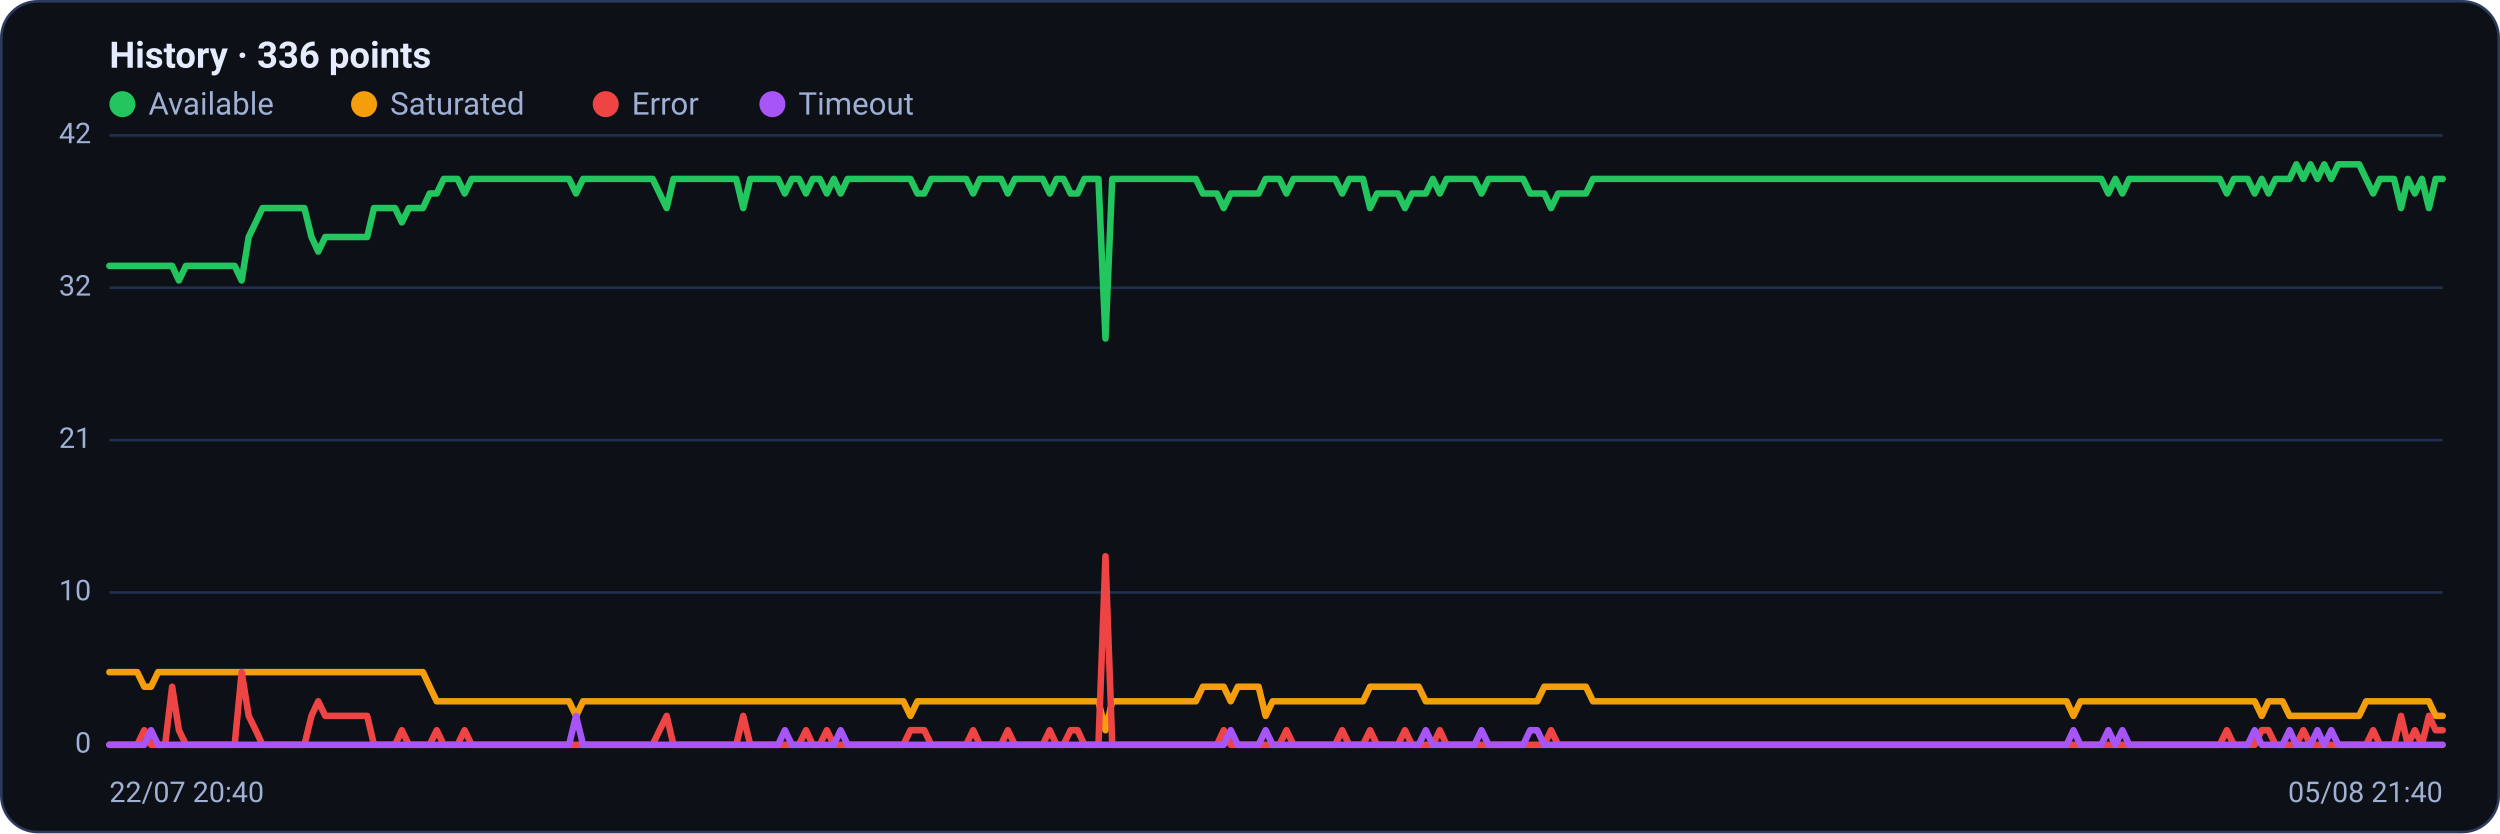
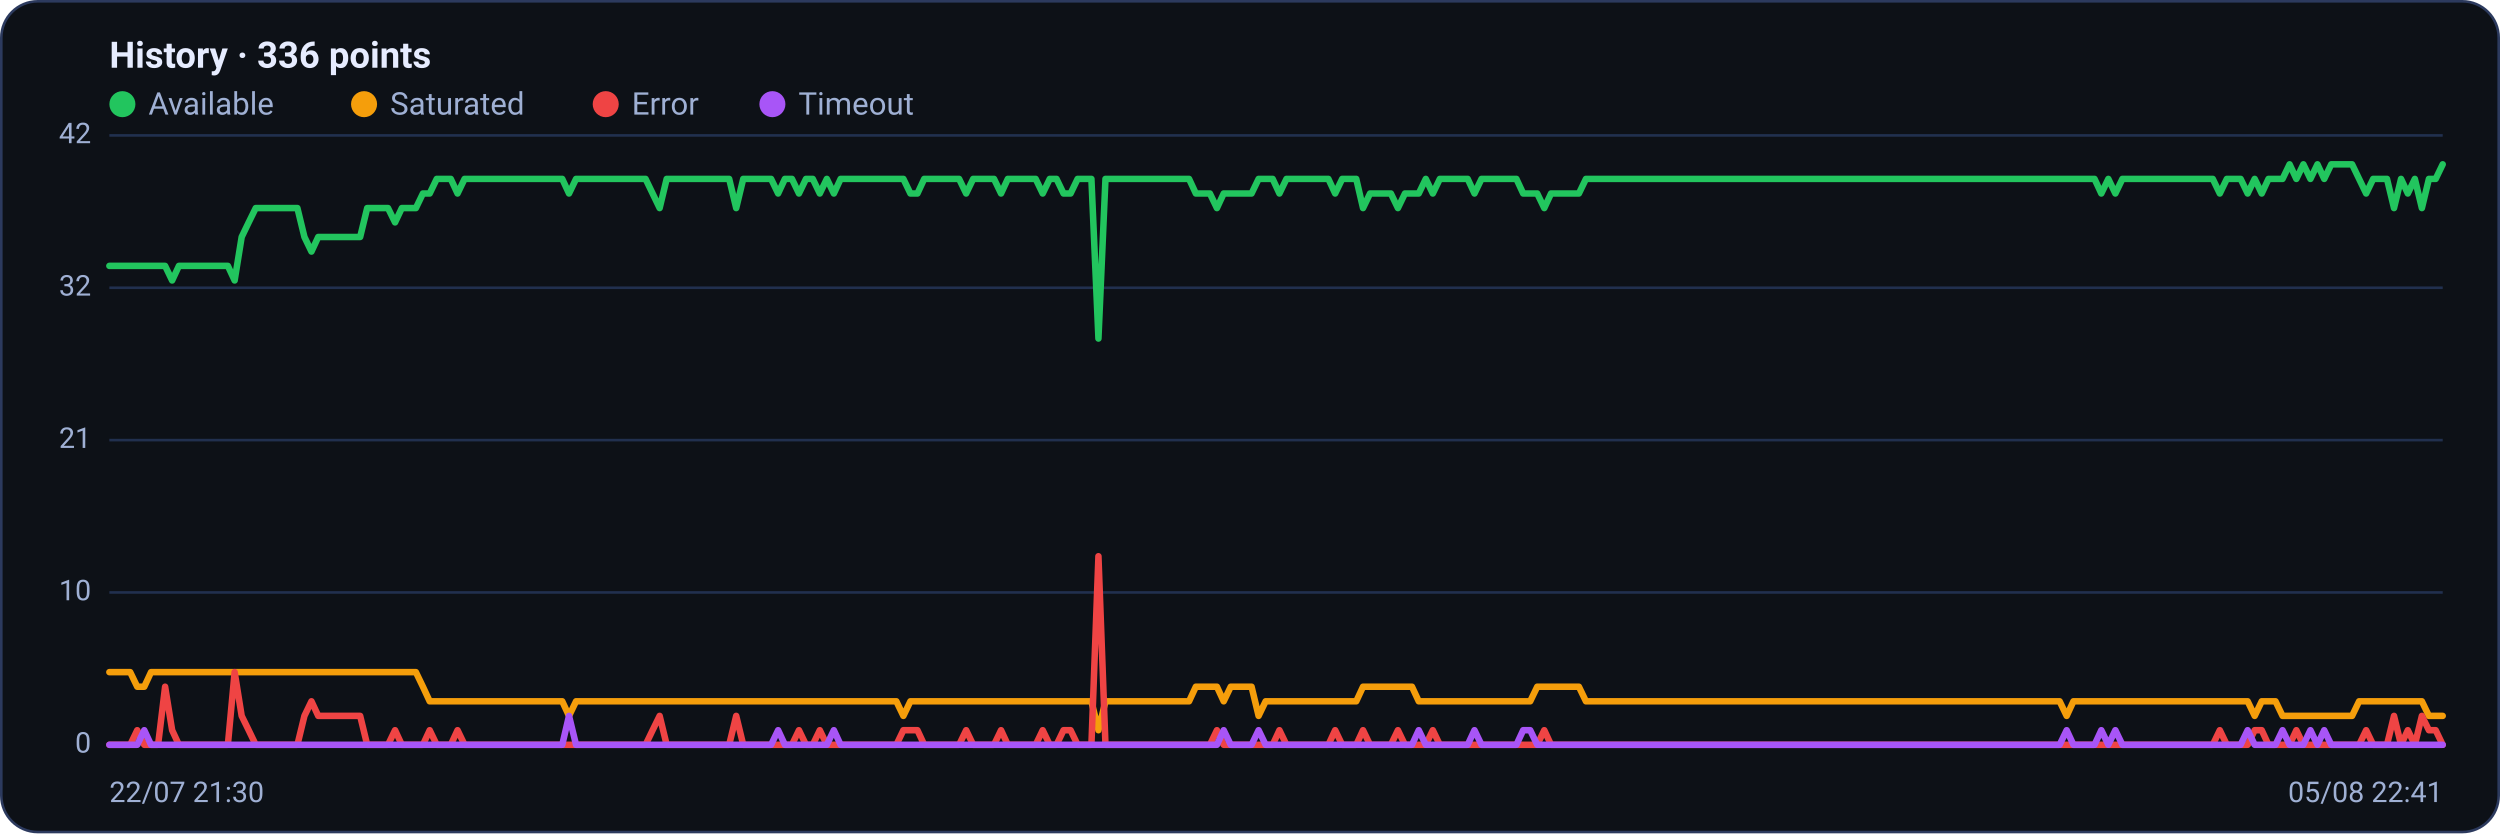
<svg xmlns="http://www.w3.org/2000/svg" viewBox="0 0 960 320" width="960" height="320" font-family="Segoe UI, system-ui, -apple-system, Roboto, Helvetica, Arial, sans-serif" role="img" aria-label="Availability history per region">
  <rect x="0.5" y="0.5" width="959" height="319" rx="14" fill="#0d1117" stroke="#2c3a5e" />
  <text x="42" y="26" font-size="14" font-weight="600" fill="#e6ecff">History · 336 points</text>
  <circle cx="47" cy="40" r="5" fill="#22c55e" />
  <text x="57" y="44" font-size="12" fill="#9fb0d4">Available</text>
  <circle cx="139.8" cy="40" r="5" fill="#f59e0b" />
  <text x="149.8" y="44" font-size="12" fill="#9fb0d4">Saturated</text>
  <circle cx="232.6" cy="40" r="5" fill="#ef4444" />
  <text x="242.6" y="44" font-size="12" fill="#9fb0d4">Error</text>
  <circle cx="296.6" cy="40" r="5" fill="#a855f7" />
  <text x="306.6" y="44" font-size="12" fill="#9fb0d4">Timeout</text>
  <line x1="42" y1="286.0" x2="938" y2="286.0" stroke="#21304f" stroke-width="1" />
  <text x="35" y="289.0" text-anchor="end" font-size="11" fill="#9fb0d4">0</text>
  <line x1="42" y1="227.5" x2="938" y2="227.5" stroke="#21304f" stroke-width="1" />
  <text x="35" y="230.5" text-anchor="end" font-size="11" fill="#9fb0d4">10</text>
  <line x1="42" y1="169.0" x2="938" y2="169.0" stroke="#21304f" stroke-width="1" />
  <text x="35" y="172.0" text-anchor="end" font-size="11" fill="#9fb0d4">21</text>
  <line x1="42" y1="110.5" x2="938" y2="110.5" stroke="#21304f" stroke-width="1" />
  <text x="35" y="113.5" text-anchor="end" font-size="11" fill="#9fb0d4">32</text>
  <line x1="42" y1="52.0" x2="938" y2="52.0" stroke="#21304f" stroke-width="1" />
  <text x="35" y="55.0" text-anchor="end" font-size="11" fill="#9fb0d4">42</text>
-   <polyline fill="none" stroke="#22c55e" stroke-width="2.5" stroke-linejoin="round" stroke-linecap="round" points="42.0,102.1 44.7,102.1 47.3,102.1 50.0,102.1 52.7,102.1 55.4,102.1 58.0,102.1 60.7,102.1 63.4,102.1 66.1,102.1 68.7,107.7 71.4,102.1 74.1,102.1 76.8,102.1 79.4,102.1 82.1,102.1 84.8,102.1 87.5,102.1 90.1,102.1 92.8,107.7 95.5,91.0 98.2,85.4 100.8,79.9 103.5,79.9 106.2,79.9 108.9,79.9 111.5,79.9 114.2,79.9 116.9,79.9 119.6,91.0 122.2,96.6 124.9,91.0 127.6,91.0 130.3,91.0 132.9,91.0 135.6,91.0 138.3,91.0 141.0,91.0 143.6,79.9 146.3,79.9 149.0,79.9 151.7,79.9 154.3,85.4 157.0,79.9 159.7,79.9 162.4,79.9 165.0,74.3 167.7,74.3 170.4,68.7 173.1,68.7 175.7,68.7 178.4,74.3 181.1,68.7 183.8,68.7 186.4,68.7 189.1,68.7 191.8,68.7 194.5,68.7 197.1,68.7 199.8,68.7 202.5,68.7 205.2,68.7 207.8,68.7 210.5,68.7 213.2,68.7 215.9,68.7 218.5,68.7 221.2,74.3 223.9,68.7 226.5,68.7 229.2,68.7 231.9,68.7 234.6,68.7 237.2,68.7 239.9,68.7 242.6,68.7 245.3,68.7 247.9,68.7 250.6,68.7 253.3,74.3 256.0,79.9 258.6,68.7 261.3,68.7 264.0,68.7 266.7,68.7 269.3,68.7 272.0,68.7 274.7,68.7 277.4,68.7 280.0,68.7 282.7,68.7 285.4,79.9 288.1,68.7 290.7,68.7 293.4,68.7 296.1,68.7 298.8,68.7 301.4,74.3 304.1,68.7 306.8,68.7 309.5,74.3 312.1,68.7 314.8,68.7 317.5,74.3 320.2,68.7 322.8,74.3 325.5,68.7 328.2,68.7 330.9,68.7 333.5,68.7 336.2,68.7 338.9,68.7 341.6,68.7 344.2,68.7 346.9,68.7 349.6,68.7 352.3,74.3 354.9,74.3 357.6,68.7 360.3,68.7 363.0,68.7 365.6,68.7 368.3,68.7 371.0,68.7 373.7,74.3 376.3,68.7 379.0,68.7 381.7,68.7 384.4,68.7 387.0,74.3 389.7,68.7 392.4,68.7 395.1,68.7 397.7,68.7 400.4,68.7 403.1,74.3 405.7,68.7 408.4,68.7 411.1,74.3 413.8,74.3 416.4,68.7 419.1,68.7 421.8,68.7 424.5,130.0 427.1,68.7 429.8,68.7 432.5,68.7 435.2,68.7 437.8,68.7 440.5,68.7 443.2,68.7 445.9,68.7 448.5,68.7 451.2,68.7 453.9,68.7 456.6,68.7 459.2,68.7 461.9,74.3 464.6,74.3 467.3,74.3 469.9,79.9 472.6,74.3 475.3,74.3 478.0,74.3 480.6,74.3 483.3,74.3 486.0,68.7 488.7,68.7 491.3,68.7 494.0,74.3 496.7,68.7 499.4,68.7 502.0,68.7 504.7,68.7 507.4,68.7 510.1,68.7 512.7,68.7 515.4,74.3 518.1,68.7 520.8,68.7 523.4,68.7 526.1,79.9 528.8,74.3 531.5,74.3 534.1,74.3 536.8,74.3 539.5,79.9 542.2,74.3 544.8,74.3 547.5,74.3 550.2,68.7 552.9,74.3 555.5,68.7 558.2,68.7 560.9,68.7 563.6,68.7 566.2,68.7 568.9,74.3 571.6,68.7 574.3,68.7 576.9,68.7 579.6,68.7 582.3,68.7 584.9,68.7 587.6,74.3 590.3,74.3 593.0,74.3 595.6,79.9 598.3,74.3 601.0,74.3 603.7,74.3 606.3,74.3 609.0,74.3 611.7,68.7 614.4,68.7 617.0,68.7 619.7,68.7 622.4,68.7 625.1,68.7 627.7,68.7 630.4,68.7 633.1,68.7 635.8,68.7 638.4,68.7 641.1,68.7 643.8,68.7 646.5,68.7 649.1,68.7 651.8,68.7 654.5,68.7 657.2,68.7 659.8,68.7 662.5,68.7 665.2,68.7 667.9,68.7 670.5,68.7 673.2,68.7 675.9,68.7 678.6,68.7 681.2,68.7 683.9,68.7 686.6,68.7 689.3,68.7 691.9,68.7 694.6,68.7 697.3,68.7 700.0,68.7 702.6,68.7 705.3,68.7 708.0,68.7 710.7,68.7 713.3,68.7 716.0,68.7 718.7,68.7 721.4,68.7 724.0,68.7 726.7,68.7 729.4,68.7 732.1,68.7 734.7,68.7 737.4,68.7 740.1,68.7 742.8,68.7 745.4,68.7 748.1,68.7 750.8,68.7 753.5,68.7 756.1,68.7 758.8,68.7 761.5,68.7 764.1,68.7 766.8,68.7 769.5,68.7 772.2,68.7 774.8,68.7 777.5,68.7 780.2,68.7 782.9,68.7 785.5,68.7 788.2,68.7 790.9,68.7 793.6,68.7 796.2,68.7 798.9,68.7 801.6,68.7 804.3,68.7 806.9,68.7 809.6,74.3 812.3,68.7 815.0,74.3 817.6,68.7 820.3,68.7 823.0,68.7 825.7,68.7 828.3,68.7 831.0,68.7 833.7,68.7 836.4,68.7 839.0,68.7 841.7,68.7 844.4,68.7 847.1,68.7 849.7,68.7 852.4,68.7 855.1,74.3 857.8,68.7 860.4,68.7 863.1,68.7 865.8,74.3 868.5,68.7 871.1,74.3 873.8,68.7 876.5,68.7 879.2,68.7 881.8,63.1 884.5,68.7 887.2,63.1 889.9,68.7 892.5,63.1 895.2,68.7 897.9,63.1 900.6,63.1 903.2,63.1 905.9,63.1 908.6,68.7 911.3,74.3 913.9,68.7 916.6,68.7 919.3,68.7 922.0,79.9 924.6,68.7 927.3,74.3 930.0,68.7 932.7,79.9 935.3,68.7 938.0,68.7" />
-   <polyline fill="none" stroke="#f59e0b" stroke-width="2.5" stroke-linejoin="round" stroke-linecap="round" points="42.0,258.1 44.7,258.1 47.3,258.1 50.0,258.1 52.7,258.1 55.4,263.7 58.0,263.7 60.7,258.1 63.4,258.1 66.1,258.1 68.7,258.1 71.4,258.1 74.1,258.1 76.8,258.1 79.4,258.1 82.1,258.1 84.8,258.1 87.5,258.1 90.1,258.1 92.8,258.1 95.5,258.1 98.2,258.1 100.8,258.1 103.5,258.1 106.2,258.1 108.9,258.1 111.5,258.1 114.2,258.1 116.9,258.1 119.6,258.1 122.2,258.1 124.9,258.1 127.6,258.1 130.3,258.1 132.9,258.1 135.6,258.1 138.3,258.1 141.0,258.1 143.6,258.1 146.3,258.1 149.0,258.1 151.7,258.1 154.3,258.1 157.0,258.1 159.7,258.1 162.4,258.1 165.0,263.7 167.7,269.3 170.4,269.3 173.1,269.3 175.7,269.3 178.4,269.3 181.1,269.3 183.8,269.3 186.4,269.3 189.1,269.3 191.8,269.3 194.5,269.3 197.1,269.3 199.8,269.3 202.5,269.3 205.2,269.3 207.8,269.3 210.5,269.3 213.2,269.3 215.9,269.3 218.5,269.3 221.2,274.9 223.9,269.3 226.5,269.3 229.2,269.3 231.9,269.3 234.6,269.3 237.2,269.3 239.9,269.3 242.6,269.3 245.3,269.3 247.9,269.3 250.6,269.3 253.3,269.3 256.0,269.3 258.6,269.3 261.3,269.3 264.0,269.3 266.7,269.3 269.3,269.3 272.0,269.3 274.7,269.3 277.4,269.3 280.0,269.3 282.7,269.3 285.4,269.3 288.1,269.3 290.7,269.3 293.4,269.3 296.1,269.3 298.8,269.3 301.4,269.3 304.1,269.3 306.8,269.3 309.5,269.3 312.1,269.3 314.8,269.3 317.5,269.3 320.2,269.3 322.8,269.3 325.5,269.3 328.2,269.3 330.9,269.3 333.5,269.3 336.2,269.3 338.9,269.3 341.6,269.3 344.2,269.3 346.9,269.3 349.6,274.9 352.3,269.3 354.9,269.3 357.6,269.3 360.3,269.3 363.0,269.3 365.6,269.3 368.3,269.3 371.0,269.3 373.7,269.3 376.3,269.3 379.0,269.3 381.7,269.3 384.4,269.3 387.0,269.3 389.7,269.3 392.4,269.3 395.1,269.3 397.7,269.3 400.4,269.3 403.1,269.3 405.7,269.3 408.4,269.3 411.1,269.3 413.8,269.3 416.4,269.3 419.1,269.3 421.8,269.3 424.5,280.4 427.1,269.3 429.8,269.3 432.5,269.3 435.2,269.3 437.8,269.3 440.5,269.3 443.2,269.3 445.9,269.3 448.5,269.3 451.2,269.3 453.9,269.3 456.6,269.3 459.2,269.3 461.9,263.7 464.6,263.7 467.3,263.7 469.9,263.7 472.6,269.3 475.3,263.7 478.0,263.7 480.6,263.7 483.3,263.7 486.0,274.9 488.7,269.3 491.3,269.3 494.0,269.3 496.7,269.3 499.4,269.3 502.0,269.3 504.7,269.3 507.4,269.3 510.1,269.3 512.7,269.3 515.4,269.3 518.1,269.3 520.8,269.3 523.4,269.3 526.1,263.7 528.8,263.7 531.5,263.7 534.1,263.7 536.8,263.7 539.5,263.7 542.2,263.7 544.8,263.7 547.5,269.3 550.2,269.3 552.9,269.3 555.5,269.3 558.2,269.3 560.9,269.3 563.6,269.3 566.2,269.3 568.9,269.3 571.6,269.3 574.3,269.3 576.9,269.3 579.6,269.3 582.3,269.3 584.9,269.3 587.6,269.3 590.3,269.3 593.0,263.7 595.6,263.7 598.3,263.7 601.0,263.7 603.7,263.7 606.3,263.7 609.0,263.7 611.7,269.3 614.4,269.3 617.0,269.3 619.7,269.3 622.4,269.3 625.1,269.3 627.7,269.3 630.4,269.3 633.1,269.3 635.8,269.3 638.4,269.3 641.1,269.3 643.8,269.3 646.5,269.3 649.1,269.3 651.8,269.3 654.5,269.3 657.2,269.3 659.8,269.3 662.5,269.3 665.2,269.3 667.9,269.3 670.5,269.3 673.2,269.3 675.9,269.3 678.6,269.3 681.2,269.3 683.9,269.3 686.6,269.3 689.3,269.3 691.9,269.3 694.6,269.3 697.3,269.3 700.0,269.3 702.6,269.3 705.3,269.3 708.0,269.3 710.7,269.3 713.3,269.3 716.0,269.3 718.7,269.3 721.4,269.3 724.0,269.3 726.7,269.3 729.4,269.3 732.1,269.3 734.7,269.3 737.4,269.3 740.1,269.3 742.8,269.3 745.4,269.3 748.1,269.3 750.8,269.3 753.5,269.3 756.1,269.3 758.8,269.3 761.5,269.3 764.1,269.3 766.8,269.3 769.5,269.3 772.2,269.3 774.8,269.3 777.5,269.3 780.2,269.3 782.9,269.3 785.5,269.3 788.2,269.3 790.9,269.3 793.6,269.3 796.2,274.9 798.9,269.3 801.6,269.3 804.3,269.3 806.9,269.3 809.6,269.3 812.3,269.3 815.0,269.3 817.6,269.3 820.3,269.3 823.0,269.3 825.7,269.3 828.3,269.3 831.0,269.3 833.7,269.3 836.4,269.3 839.0,269.3 841.7,269.3 844.4,269.3 847.1,269.3 849.7,269.3 852.4,269.3 855.1,269.3 857.8,269.3 860.4,269.3 863.1,269.3 865.8,269.3 868.5,274.9 871.1,269.3 873.8,269.3 876.5,269.3 879.2,274.9 881.8,274.9 884.5,274.9 887.2,274.9 889.9,274.9 892.5,274.9 895.2,274.9 897.9,274.9 900.6,274.9 903.2,274.9 905.9,274.9 908.6,269.3 911.3,269.3 913.9,269.3 916.6,269.3 919.3,269.3 922.0,269.3 924.6,269.3 927.3,269.3 930.0,269.3 932.7,269.3 935.3,274.9 938.0,274.9" />
-   <polyline fill="none" stroke="#ef4444" stroke-width="2.5" stroke-linejoin="round" stroke-linecap="round" points="42.0,286.0 44.7,286.0 47.3,286.0 50.0,286.0 52.7,286.0 55.4,280.4 58.0,286.0 60.7,286.0 63.4,286.0 66.1,263.7 68.7,280.4 71.4,286.0 74.1,286.0 76.8,286.0 79.4,286.0 82.1,286.0 84.8,286.0 87.5,286.0 90.1,286.0 92.8,258.1 95.5,274.9 98.2,280.4 100.8,286.0 103.5,286.0 106.2,286.0 108.9,286.0 111.5,286.0 114.2,286.0 116.9,286.0 119.6,274.9 122.2,269.3 124.9,274.9 127.6,274.9 130.3,274.9 132.9,274.9 135.6,274.9 138.3,274.9 141.0,274.9 143.6,286.0 146.3,286.0 149.0,286.0 151.7,286.0 154.3,280.4 157.0,286.0 159.7,286.0 162.4,286.0 165.0,286.0 167.7,280.4 170.4,286.0 173.1,286.0 175.7,286.0 178.4,280.4 181.1,286.0 183.8,286.0 186.4,286.0 189.1,286.0 191.8,286.0 194.5,286.0 197.1,286.0 199.8,286.0 202.5,286.0 205.2,286.0 207.8,286.0 210.5,286.0 213.2,286.0 215.9,286.0 218.5,286.0 221.2,286.0 223.9,286.0 226.5,286.0 229.2,286.0 231.9,286.0 234.6,286.0 237.2,286.0 239.9,286.0 242.6,286.0 245.3,286.0 247.9,286.0 250.6,286.0 253.3,280.4 256.0,274.9 258.6,286.0 261.3,286.0 264.0,286.0 266.7,286.0 269.3,286.0 272.0,286.0 274.7,286.0 277.4,286.0 280.0,286.0 282.7,286.0 285.4,274.9 288.1,286.0 290.7,286.0 293.4,286.0 296.1,286.0 298.8,286.0 301.4,286.0 304.1,286.0 306.8,286.0 309.5,280.4 312.1,286.0 314.8,286.0 317.5,280.4 320.2,286.0 322.8,286.0 325.5,286.0 328.2,286.0 330.9,286.0 333.5,286.0 336.2,286.0 338.9,286.0 341.6,286.0 344.2,286.0 346.9,286.0 349.6,280.4 352.3,280.4 354.9,280.4 357.6,286.0 360.3,286.0 363.0,286.0 365.6,286.0 368.3,286.0 371.0,286.0 373.7,280.4 376.3,286.0 379.0,286.0 381.7,286.0 384.4,286.0 387.0,280.4 389.7,286.0 392.4,286.0 395.1,286.0 397.7,286.0 400.4,286.0 403.1,280.4 405.7,286.0 408.4,286.0 411.1,280.4 413.8,280.4 416.4,286.0 419.1,286.0 421.8,286.0 424.5,213.6 427.1,286.0 429.8,286.0 432.5,286.0 435.2,286.0 437.8,286.0 440.5,286.0 443.2,286.0 445.9,286.0 448.5,286.0 451.2,286.0 453.9,286.0 456.6,286.0 459.2,286.0 461.9,286.0 464.6,286.0 467.3,286.0 469.9,280.4 472.6,286.0 475.3,286.0 478.0,286.0 480.6,286.0 483.3,286.0 486.0,286.0 488.7,286.0 491.3,286.0 494.0,280.4 496.7,286.0 499.4,286.0 502.0,286.0 504.7,286.0 507.4,286.0 510.1,286.0 512.7,286.0 515.4,280.4 518.1,286.0 520.8,286.0 523.4,286.0 526.1,280.4 528.8,286.0 531.5,286.0 534.1,286.0 536.8,286.0 539.5,280.4 542.2,286.0 544.8,286.0 547.5,286.0 550.2,286.0 552.9,280.4 555.5,286.0 558.2,286.0 560.9,286.0 563.6,286.0 566.2,286.0 568.9,286.0 571.6,286.0 574.3,286.0 576.9,286.0 579.6,286.0 582.3,286.0 584.9,286.0 587.6,286.0 590.3,286.0 593.0,286.0 595.6,280.4 598.3,286.0 601.0,286.0 603.7,286.0 606.3,286.0 609.0,286.0 611.7,286.0 614.4,286.0 617.0,286.0 619.7,286.0 622.4,286.0 625.1,286.0 627.7,286.0 630.4,286.0 633.1,286.0 635.8,286.0 638.4,286.0 641.1,286.0 643.8,286.0 646.5,286.0 649.1,286.0 651.8,286.0 654.5,286.0 657.2,286.0 659.8,286.0 662.5,286.0 665.2,286.0 667.9,286.0 670.5,286.0 673.2,286.0 675.9,286.0 678.6,286.0 681.2,286.0 683.9,286.0 686.6,286.0 689.3,286.0 691.9,286.0 694.6,286.0 697.3,286.0 700.0,286.0 702.6,286.0 705.3,286.0 708.0,286.0 710.7,286.0 713.3,286.0 716.0,286.0 718.7,286.0 721.4,286.0 724.0,286.0 726.7,286.0 729.4,286.0 732.1,286.0 734.7,286.0 737.4,286.0 740.1,286.0 742.8,286.0 745.4,286.0 748.1,286.0 750.8,286.0 753.5,286.0 756.1,286.0 758.8,286.0 761.5,286.0 764.1,286.0 766.8,286.0 769.5,286.0 772.2,286.0 774.8,286.0 777.5,286.0 780.2,286.0 782.9,286.0 785.5,286.0 788.2,286.0 790.9,286.0 793.6,286.0 796.2,286.0 798.9,286.0 801.6,286.0 804.3,286.0 806.9,286.0 809.6,286.0 812.3,286.0 815.0,286.0 817.6,286.0 820.3,286.0 823.0,286.0 825.7,286.0 828.3,286.0 831.0,286.0 833.7,286.0 836.4,286.0 839.0,286.0 841.7,286.0 844.4,286.0 847.1,286.0 849.7,286.0 852.4,286.0 855.1,280.4 857.8,286.0 860.4,286.0 863.1,286.0 865.8,286.0 868.5,280.4 871.1,280.4 873.8,286.0 876.5,286.0 879.2,286.0 881.8,286.0 884.5,280.4 887.2,286.0 889.9,286.0 892.5,286.0 895.2,286.0 897.9,286.0 900.6,286.0 903.2,286.0 905.9,286.0 908.6,286.0 911.3,280.4 913.9,286.0 916.6,286.0 919.3,286.0 922.0,274.9 924.6,286.0 927.3,280.4 930.0,286.0 932.7,274.9 935.3,280.4 938.0,280.4" />
-   <polyline fill="none" stroke="#a855f7" stroke-width="2.5" stroke-linejoin="round" stroke-linecap="round" points="42.0,286.0 44.7,286.0 47.3,286.0 50.0,286.0 52.7,286.0 55.4,286.0 58.0,280.4 60.7,286.0 63.4,286.0 66.1,286.0 68.7,286.0 71.4,286.0 74.1,286.0 76.8,286.0 79.4,286.0 82.1,286.0 84.8,286.0 87.5,286.0 90.1,286.0 92.8,286.0 95.5,286.0 98.2,286.0 100.8,286.0 103.5,286.0 106.2,286.0 108.9,286.0 111.5,286.0 114.2,286.0 116.9,286.0 119.6,286.0 122.2,286.0 124.9,286.0 127.6,286.0 130.3,286.0 132.9,286.0 135.6,286.0 138.3,286.0 141.0,286.0 143.6,286.0 146.3,286.0 149.0,286.0 151.7,286.0 154.3,286.0 157.0,286.0 159.7,286.0 162.4,286.0 165.0,286.0 167.7,286.0 170.4,286.0 173.1,286.0 175.7,286.0 178.4,286.0 181.1,286.0 183.8,286.0 186.4,286.0 189.1,286.0 191.8,286.0 194.5,286.0 197.1,286.0 199.8,286.0 202.5,286.0 205.2,286.0 207.8,286.0 210.5,286.0 213.2,286.0 215.9,286.0 218.5,286.0 221.2,274.9 223.9,286.0 226.5,286.0 229.2,286.0 231.9,286.0 234.6,286.0 237.2,286.0 239.9,286.0 242.6,286.0 245.3,286.0 247.9,286.0 250.6,286.0 253.3,286.0 256.0,286.0 258.6,286.0 261.3,286.0 264.0,286.0 266.7,286.0 269.3,286.0 272.0,286.0 274.7,286.0 277.4,286.0 280.0,286.0 282.7,286.0 285.4,286.0 288.1,286.0 290.7,286.0 293.4,286.0 296.1,286.0 298.8,286.0 301.4,280.4 304.1,286.0 306.8,286.0 309.5,286.0 312.1,286.0 314.8,286.0 317.5,286.0 320.2,286.0 322.8,280.4 325.5,286.0 328.2,286.0 330.9,286.0 333.5,286.0 336.2,286.0 338.9,286.0 341.6,286.0 344.2,286.0 346.9,286.0 349.6,286.0 352.3,286.0 354.9,286.0 357.6,286.0 360.3,286.0 363.0,286.0 365.6,286.0 368.3,286.0 371.0,286.0 373.7,286.0 376.3,286.0 379.0,286.0 381.7,286.0 384.4,286.0 387.0,286.0 389.7,286.0 392.4,286.0 395.1,286.0 397.7,286.0 400.4,286.0 403.1,286.0 405.7,286.0 408.4,286.0 411.1,286.0 413.8,286.0 416.4,286.0 419.1,286.0 421.8,286.0 424.5,286.0 427.1,286.0 429.8,286.0 432.5,286.0 435.2,286.0 437.8,286.0 440.5,286.0 443.2,286.0 445.9,286.0 448.5,286.0 451.2,286.0 453.9,286.0 456.6,286.0 459.2,286.0 461.9,286.0 464.6,286.0 467.3,286.0 469.9,286.0 472.6,280.4 475.3,286.0 478.0,286.0 480.6,286.0 483.3,286.0 486.0,280.4 488.7,286.0 491.3,286.0 494.0,286.0 496.7,286.0 499.4,286.0 502.0,286.0 504.7,286.0 507.4,286.0 510.1,286.0 512.7,286.0 515.4,286.0 518.1,286.0 520.8,286.0 523.4,286.0 526.1,286.0 528.8,286.0 531.5,286.0 534.1,286.0 536.8,286.0 539.5,286.0 542.2,286.0 544.8,286.0 547.5,280.4 550.2,286.0 552.9,286.0 555.5,286.0 558.2,286.0 560.9,286.0 563.6,286.0 566.2,286.0 568.9,280.4 571.6,286.0 574.3,286.0 576.9,286.0 579.6,286.0 582.3,286.0 584.9,286.0 587.6,280.4 590.3,280.4 593.0,286.0 595.6,286.0 598.3,286.0 601.0,286.0 603.7,286.0 606.3,286.0 609.0,286.0 611.7,286.0 614.4,286.0 617.0,286.0 619.7,286.0 622.4,286.0 625.1,286.0 627.7,286.0 630.4,286.0 633.1,286.0 635.8,286.0 638.4,286.0 641.1,286.0 643.8,286.0 646.5,286.0 649.1,286.0 651.8,286.0 654.5,286.0 657.2,286.0 659.8,286.0 662.5,286.0 665.2,286.0 667.9,286.0 670.5,286.0 673.2,286.0 675.9,286.0 678.6,286.0 681.2,286.0 683.9,286.0 686.6,286.0 689.3,286.0 691.9,286.0 694.6,286.0 697.3,286.0 700.0,286.0 702.6,286.0 705.3,286.0 708.0,286.0 710.7,286.0 713.3,286.0 716.0,286.0 718.7,286.0 721.4,286.0 724.0,286.0 726.7,286.0 729.4,286.0 732.1,286.0 734.7,286.0 737.4,286.0 740.1,286.0 742.8,286.0 745.4,286.0 748.1,286.0 750.8,286.0 753.5,286.0 756.1,286.0 758.8,286.0 761.5,286.0 764.1,286.0 766.8,286.0 769.5,286.0 772.2,286.0 774.8,286.0 777.5,286.0 780.2,286.0 782.9,286.0 785.5,286.0 788.2,286.0 790.9,286.0 793.6,286.0 796.2,280.4 798.9,286.0 801.6,286.0 804.3,286.0 806.9,286.0 809.6,280.4 812.3,286.0 815.0,280.4 817.6,286.0 820.3,286.0 823.0,286.0 825.7,286.0 828.3,286.0 831.0,286.0 833.7,286.0 836.4,286.0 839.0,286.0 841.7,286.0 844.4,286.0 847.1,286.0 849.7,286.0 852.4,286.0 855.1,286.0 857.8,286.0 860.4,286.0 863.1,286.0 865.8,280.4 868.5,286.0 871.1,286.0 873.8,286.0 876.5,286.0 879.2,280.4 881.8,286.0 884.5,286.0 887.2,286.0 889.9,280.4 892.5,286.0 895.2,280.4 897.9,286.0 900.6,286.0 903.2,286.0 905.9,286.0 908.6,286.0 911.3,286.0 913.9,286.0 916.6,286.0 919.3,286.0 922.0,286.0 924.6,286.0 927.3,286.0 930.0,286.0 932.7,286.0 935.3,286.0 938.0,286.0" />
-   <text x="42" y="308" font-size="11" fill="#9fb0d4">22/07 20:40</text>
-   <text x="938" y="308" text-anchor="end" font-size="11" fill="#9fb0d4">05/08 21:40</text>
+   <polyline fill="none" stroke="#22c55e" stroke-width="2.5" stroke-linejoin="round" stroke-linecap="round" points="42.0,102.1 44.7,102.1 47.3,102.1 50.0,102.1 52.7,102.1 55.4,102.1 58.0,102.1 60.7,102.1 63.4,102.1 66.1,107.7 68.7,102.1 71.4,102.1 74.1,102.1 76.8,102.1 79.4,102.1 82.1,102.1 84.8,102.1 87.5,102.1 90.1,107.7 92.8,91.0 95.5,85.4 98.2,79.9 100.8,79.9 103.5,79.9 106.2,79.9 108.9,79.9 111.5,79.9 114.2,79.9 116.9,91.0 119.6,96.6 122.2,91.0 124.9,91.0 127.6,91.0 130.3,91.0 132.9,91.0 135.6,91.0 138.3,91.0 141.0,79.9 143.6,79.9 146.3,79.9 149.0,79.9 151.7,85.4 154.3,79.9 157.0,79.9 159.7,79.9 162.4,74.3 165.0,74.3 167.7,68.7 170.4,68.7 173.1,68.7 175.7,74.3 178.4,68.7 181.1,68.7 183.8,68.7 186.4,68.7 189.1,68.7 191.8,68.7 194.5,68.7 197.1,68.7 199.8,68.7 202.5,68.7 205.2,68.7 207.8,68.7 210.5,68.7 213.2,68.7 215.9,68.7 218.5,74.3 221.2,68.7 223.9,68.7 226.5,68.7 229.2,68.7 231.9,68.7 234.6,68.7 237.2,68.7 239.9,68.7 242.6,68.7 245.3,68.7 247.9,68.7 250.6,74.3 253.3,79.9 256.0,68.7 258.6,68.7 261.3,68.7 264.0,68.7 266.7,68.7 269.3,68.7 272.0,68.7 274.7,68.7 277.4,68.7 280.0,68.7 282.7,79.9 285.4,68.7 288.1,68.7 290.7,68.7 293.4,68.7 296.1,68.7 298.8,74.3 301.4,68.7 304.1,68.7 306.8,74.3 309.5,68.7 312.1,68.7 314.8,74.3 317.5,68.7 320.2,74.3 322.8,68.7 325.5,68.7 328.2,68.7 330.9,68.7 333.5,68.7 336.2,68.7 338.9,68.7 341.6,68.7 344.2,68.7 346.9,68.7 349.6,74.3 352.3,74.3 354.9,68.7 357.6,68.7 360.3,68.7 363.0,68.7 365.6,68.7 368.3,68.7 371.0,74.3 373.7,68.7 376.3,68.7 379.0,68.7 381.7,68.7 384.4,74.3 387.0,68.7 389.7,68.7 392.4,68.7 395.1,68.7 397.7,68.7 400.4,74.3 403.1,68.7 405.7,68.7 408.4,74.3 411.1,74.3 413.8,68.7 416.4,68.7 419.1,68.7 421.8,130.0 424.5,68.7 427.1,68.7 429.8,68.7 432.5,68.7 435.2,68.7 437.8,68.7 440.5,68.7 443.2,68.7 445.9,68.7 448.5,68.7 451.2,68.7 453.9,68.7 456.6,68.7 459.2,74.3 461.9,74.3 464.6,74.3 467.3,79.9 469.9,74.3 472.6,74.3 475.3,74.3 478.0,74.3 480.6,74.3 483.3,68.7 486.0,68.7 488.7,68.7 491.3,74.3 494.0,68.7 496.7,68.7 499.4,68.7 502.0,68.7 504.7,68.7 507.4,68.7 510.1,68.7 512.7,74.3 515.4,68.7 518.1,68.7 520.8,68.7 523.4,79.9 526.1,74.3 528.8,74.3 531.5,74.3 534.1,74.3 536.8,79.9 539.5,74.3 542.2,74.3 544.8,74.3 547.5,68.7 550.2,74.3 552.9,68.7 555.5,68.7 558.2,68.7 560.9,68.7 563.6,68.7 566.2,74.3 568.9,68.7 571.6,68.7 574.3,68.7 576.9,68.7 579.6,68.7 582.3,68.7 584.9,74.3 587.6,74.3 590.3,74.3 593.0,79.9 595.6,74.3 598.3,74.3 601.0,74.3 603.7,74.3 606.3,74.3 609.0,68.7 611.7,68.7 614.4,68.7 617.0,68.7 619.7,68.7 622.4,68.7 625.1,68.7 627.7,68.7 630.4,68.7 633.1,68.7 635.8,68.7 638.4,68.7 641.1,68.7 643.8,68.7 646.5,68.7 649.1,68.7 651.8,68.7 654.5,68.7 657.2,68.7 659.8,68.7 662.5,68.7 665.2,68.7 667.9,68.7 670.5,68.7 673.2,68.7 675.9,68.7 678.6,68.7 681.2,68.7 683.9,68.7 686.6,68.7 689.3,68.7 691.9,68.7 694.6,68.7 697.3,68.7 700.0,68.7 702.6,68.7 705.3,68.7 708.0,68.7 710.7,68.7 713.3,68.7 716.0,68.7 718.7,68.7 721.4,68.7 724.0,68.7 726.7,68.7 729.4,68.7 732.1,68.7 734.7,68.7 737.4,68.7 740.1,68.7 742.8,68.7 745.4,68.7 748.1,68.7 750.8,68.7 753.5,68.7 756.1,68.7 758.8,68.7 761.5,68.7 764.1,68.7 766.8,68.7 769.5,68.7 772.2,68.7 774.8,68.7 777.5,68.7 780.2,68.7 782.9,68.7 785.5,68.7 788.2,68.7 790.9,68.7 793.6,68.7 796.2,68.7 798.9,68.7 801.6,68.7 804.3,68.7 806.9,74.3 809.6,68.7 812.3,74.3 815.0,68.7 817.6,68.7 820.3,68.7 823.0,68.7 825.7,68.7 828.3,68.7 831.0,68.7 833.7,68.7 836.4,68.7 839.0,68.7 841.7,68.7 844.4,68.7 847.1,68.7 849.7,68.7 852.4,74.3 855.1,68.7 857.8,68.7 860.4,68.7 863.1,74.3 865.8,68.7 868.5,74.3 871.1,68.7 873.8,68.7 876.5,68.7 879.2,63.1 881.8,68.7 884.5,63.1 887.2,68.7 889.9,63.1 892.5,68.7 895.2,63.1 897.9,63.1 900.6,63.1 903.2,63.1 905.9,68.7 908.6,74.3 911.3,68.7 913.9,68.7 916.6,68.7 919.3,79.9 922.0,68.7 924.6,74.3 927.3,68.7 930.0,79.9 932.7,68.7 935.3,68.7 938.0,63.1" />
+   <polyline fill="none" stroke="#f59e0b" stroke-width="2.5" stroke-linejoin="round" stroke-linecap="round" points="42.0,258.1 44.7,258.1 47.3,258.1 50.0,258.1 52.7,263.7 55.4,263.7 58.0,258.1 60.7,258.1 63.4,258.1 66.1,258.1 68.7,258.1 71.4,258.1 74.1,258.1 76.8,258.1 79.4,258.1 82.1,258.1 84.8,258.1 87.5,258.1 90.1,258.1 92.8,258.1 95.5,258.1 98.2,258.1 100.8,258.1 103.5,258.1 106.2,258.1 108.9,258.1 111.5,258.1 114.2,258.1 116.9,258.1 119.6,258.1 122.2,258.1 124.9,258.1 127.6,258.1 130.3,258.1 132.9,258.1 135.6,258.1 138.3,258.1 141.0,258.1 143.6,258.1 146.3,258.1 149.0,258.1 151.7,258.1 154.3,258.1 157.0,258.1 159.7,258.1 162.4,263.7 165.0,269.3 167.7,269.3 170.4,269.3 173.1,269.3 175.7,269.3 178.4,269.3 181.1,269.3 183.8,269.3 186.4,269.3 189.1,269.3 191.8,269.3 194.5,269.3 197.1,269.3 199.8,269.3 202.5,269.3 205.2,269.3 207.8,269.3 210.5,269.3 213.2,269.3 215.9,269.3 218.5,274.9 221.2,269.3 223.9,269.3 226.5,269.3 229.2,269.3 231.9,269.3 234.6,269.3 237.2,269.3 239.9,269.3 242.6,269.3 245.3,269.3 247.9,269.3 250.6,269.3 253.3,269.3 256.0,269.3 258.6,269.3 261.3,269.3 264.0,269.3 266.7,269.3 269.3,269.3 272.0,269.3 274.7,269.3 277.4,269.3 280.0,269.3 282.7,269.3 285.4,269.3 288.1,269.3 290.7,269.3 293.4,269.3 296.1,269.3 298.8,269.3 301.4,269.3 304.1,269.3 306.8,269.3 309.5,269.3 312.1,269.3 314.8,269.3 317.5,269.3 320.2,269.3 322.8,269.3 325.5,269.3 328.2,269.3 330.9,269.3 333.5,269.3 336.2,269.3 338.9,269.3 341.6,269.3 344.2,269.3 346.9,274.9 349.6,269.3 352.3,269.3 354.9,269.3 357.6,269.3 360.3,269.3 363.0,269.3 365.6,269.3 368.3,269.3 371.0,269.3 373.7,269.3 376.3,269.3 379.0,269.3 381.7,269.3 384.4,269.3 387.0,269.3 389.7,269.3 392.4,269.3 395.1,269.3 397.7,269.3 400.4,269.3 403.1,269.3 405.7,269.3 408.4,269.3 411.1,269.3 413.8,269.3 416.4,269.3 419.1,269.3 421.8,280.4 424.5,269.3 427.1,269.3 429.8,269.3 432.5,269.3 435.2,269.3 437.8,269.3 440.5,269.3 443.2,269.3 445.9,269.3 448.5,269.3 451.2,269.3 453.9,269.3 456.6,269.3 459.2,263.7 461.9,263.7 464.6,263.7 467.3,263.7 469.9,269.3 472.6,263.7 475.3,263.7 478.0,263.7 480.6,263.7 483.3,274.9 486.0,269.3 488.7,269.3 491.3,269.3 494.0,269.3 496.7,269.3 499.4,269.3 502.0,269.3 504.7,269.3 507.4,269.3 510.1,269.3 512.7,269.3 515.4,269.3 518.1,269.3 520.8,269.3 523.4,263.7 526.1,263.7 528.8,263.7 531.5,263.7 534.1,263.7 536.8,263.7 539.5,263.7 542.2,263.7 544.8,269.3 547.5,269.3 550.2,269.3 552.9,269.3 555.5,269.3 558.2,269.3 560.9,269.3 563.6,269.3 566.2,269.3 568.9,269.3 571.6,269.3 574.3,269.3 576.9,269.3 579.6,269.3 582.3,269.3 584.9,269.3 587.6,269.3 590.3,263.7 593.0,263.7 595.6,263.7 598.3,263.7 601.0,263.7 603.7,263.7 606.3,263.7 609.0,269.3 611.7,269.3 614.4,269.3 617.0,269.3 619.7,269.3 622.4,269.3 625.1,269.3 627.7,269.3 630.4,269.3 633.1,269.3 635.8,269.3 638.4,269.3 641.1,269.3 643.8,269.3 646.5,269.3 649.1,269.3 651.8,269.3 654.5,269.3 657.2,269.3 659.8,269.3 662.5,269.3 665.2,269.3 667.9,269.3 670.5,269.3 673.2,269.3 675.9,269.3 678.6,269.3 681.2,269.3 683.9,269.3 686.6,269.3 689.3,269.3 691.9,269.3 694.6,269.3 697.3,269.3 700.0,269.3 702.6,269.3 705.3,269.3 708.0,269.3 710.7,269.3 713.3,269.3 716.0,269.3 718.7,269.3 721.4,269.3 724.0,269.3 726.7,269.3 729.4,269.3 732.1,269.3 734.7,269.3 737.4,269.3 740.1,269.3 742.8,269.3 745.4,269.3 748.1,269.3 750.8,269.3 753.5,269.3 756.1,269.3 758.8,269.3 761.5,269.3 764.1,269.3 766.8,269.3 769.5,269.3 772.2,269.3 774.8,269.3 777.5,269.3 780.2,269.3 782.9,269.3 785.5,269.3 788.2,269.3 790.9,269.3 793.6,274.9 796.2,269.3 798.9,269.3 801.6,269.3 804.3,269.3 806.9,269.3 809.6,269.3 812.3,269.3 815.0,269.3 817.6,269.3 820.3,269.3 823.0,269.3 825.7,269.3 828.3,269.3 831.0,269.3 833.7,269.3 836.4,269.3 839.0,269.3 841.7,269.3 844.4,269.3 847.1,269.3 849.7,269.3 852.4,269.3 855.1,269.3 857.8,269.3 860.4,269.3 863.1,269.3 865.8,274.9 868.5,269.3 871.1,269.3 873.8,269.3 876.5,274.9 879.2,274.9 881.8,274.9 884.5,274.9 887.2,274.9 889.9,274.9 892.5,274.9 895.2,274.9 897.9,274.9 900.6,274.9 903.2,274.9 905.9,269.3 908.6,269.3 911.3,269.3 913.9,269.3 916.6,269.3 919.3,269.3 922.0,269.3 924.6,269.3 927.3,269.3 930.0,269.3 932.7,274.9 935.3,274.9 938.0,274.9" />
+   <polyline fill="none" stroke="#ef4444" stroke-width="2.5" stroke-linejoin="round" stroke-linecap="round" points="42.0,286.0 44.7,286.0 47.3,286.0 50.0,286.0 52.7,280.4 55.4,286.0 58.0,286.0 60.7,286.0 63.4,263.7 66.1,280.4 68.7,286.0 71.4,286.0 74.1,286.0 76.8,286.0 79.4,286.0 82.1,286.0 84.8,286.0 87.5,286.0 90.1,258.1 92.8,274.9 95.5,280.4 98.2,286.0 100.8,286.0 103.5,286.0 106.2,286.0 108.9,286.0 111.5,286.0 114.2,286.0 116.9,274.9 119.6,269.3 122.2,274.9 124.9,274.9 127.6,274.9 130.3,274.9 132.9,274.9 135.6,274.9 138.3,274.9 141.0,286.0 143.6,286.0 146.3,286.0 149.0,286.0 151.7,280.4 154.3,286.0 157.0,286.0 159.7,286.0 162.4,286.0 165.0,280.4 167.7,286.0 170.4,286.0 173.1,286.0 175.7,280.4 178.4,286.0 181.1,286.0 183.8,286.0 186.4,286.0 189.1,286.0 191.8,286.0 194.5,286.0 197.1,286.0 199.8,286.0 202.5,286.0 205.2,286.0 207.8,286.0 210.5,286.0 213.2,286.0 215.9,286.0 218.5,286.0 221.2,286.0 223.9,286.0 226.5,286.0 229.2,286.0 231.9,286.0 234.6,286.0 237.2,286.0 239.9,286.0 242.6,286.0 245.3,286.0 247.9,286.0 250.6,280.4 253.3,274.9 256.0,286.0 258.6,286.0 261.3,286.0 264.0,286.0 266.7,286.0 269.3,286.0 272.0,286.0 274.7,286.0 277.4,286.0 280.0,286.0 282.7,274.9 285.4,286.0 288.1,286.0 290.7,286.0 293.4,286.0 296.1,286.0 298.8,286.0 301.4,286.0 304.1,286.0 306.8,280.4 309.5,286.0 312.1,286.0 314.8,280.4 317.5,286.0 320.2,286.0 322.8,286.0 325.5,286.0 328.2,286.0 330.9,286.0 333.5,286.0 336.2,286.0 338.9,286.0 341.6,286.0 344.2,286.0 346.9,280.4 349.6,280.4 352.3,280.4 354.9,286.0 357.6,286.0 360.3,286.0 363.0,286.0 365.6,286.0 368.3,286.0 371.0,280.4 373.7,286.0 376.3,286.0 379.0,286.0 381.7,286.0 384.4,280.4 387.0,286.0 389.7,286.0 392.4,286.0 395.1,286.0 397.7,286.0 400.4,280.4 403.1,286.0 405.7,286.0 408.4,280.4 411.1,280.4 413.8,286.0 416.4,286.0 419.1,286.0 421.8,213.6 424.5,286.0 427.1,286.0 429.8,286.0 432.5,286.0 435.2,286.0 437.8,286.0 440.5,286.0 443.2,286.0 445.9,286.0 448.5,286.0 451.2,286.0 453.9,286.0 456.6,286.0 459.2,286.0 461.9,286.0 464.6,286.0 467.3,280.4 469.9,286.0 472.6,286.0 475.3,286.0 478.0,286.0 480.6,286.0 483.3,286.0 486.0,286.0 488.7,286.0 491.3,280.4 494.0,286.0 496.7,286.0 499.4,286.0 502.0,286.0 504.7,286.0 507.4,286.0 510.1,286.0 512.7,280.4 515.4,286.0 518.1,286.0 520.8,286.0 523.4,280.4 526.1,286.0 528.8,286.0 531.5,286.0 534.1,286.0 536.8,280.4 539.5,286.0 542.2,286.0 544.8,286.0 547.5,286.0 550.2,280.4 552.9,286.0 555.5,286.0 558.2,286.0 560.9,286.0 563.6,286.0 566.2,286.0 568.9,286.0 571.6,286.0 574.3,286.0 576.9,286.0 579.6,286.0 582.3,286.0 584.9,286.0 587.6,286.0 590.3,286.0 593.0,280.4 595.6,286.0 598.3,286.0 601.0,286.0 603.7,286.0 606.3,286.0 609.0,286.0 611.7,286.0 614.4,286.0 617.0,286.0 619.7,286.0 622.4,286.0 625.1,286.0 627.7,286.0 630.4,286.0 633.1,286.0 635.8,286.0 638.4,286.0 641.1,286.0 643.8,286.0 646.5,286.0 649.1,286.0 651.8,286.0 654.5,286.0 657.2,286.0 659.8,286.0 662.5,286.0 665.2,286.0 667.9,286.0 670.5,286.0 673.2,286.0 675.9,286.0 678.6,286.0 681.2,286.0 683.9,286.0 686.6,286.0 689.3,286.0 691.9,286.0 694.6,286.0 697.3,286.0 700.0,286.0 702.6,286.0 705.3,286.0 708.0,286.0 710.7,286.0 713.3,286.0 716.0,286.0 718.7,286.0 721.4,286.0 724.0,286.0 726.7,286.0 729.4,286.0 732.1,286.0 734.7,286.0 737.4,286.0 740.1,286.0 742.8,286.0 745.4,286.0 748.1,286.0 750.8,286.0 753.5,286.0 756.1,286.0 758.8,286.0 761.5,286.0 764.1,286.0 766.8,286.0 769.5,286.0 772.2,286.0 774.8,286.0 777.5,286.0 780.2,286.0 782.9,286.0 785.5,286.0 788.2,286.0 790.9,286.0 793.6,286.0 796.2,286.0 798.9,286.0 801.6,286.0 804.3,286.0 806.9,286.0 809.6,286.0 812.3,286.0 815.0,286.0 817.6,286.0 820.3,286.0 823.0,286.0 825.7,286.0 828.3,286.0 831.0,286.0 833.7,286.0 836.4,286.0 839.0,286.0 841.7,286.0 844.4,286.0 847.1,286.0 849.7,286.0 852.4,280.4 855.1,286.0 857.8,286.0 860.4,286.0 863.1,286.0 865.8,280.4 868.5,280.4 871.1,286.0 873.8,286.0 876.5,286.0 879.2,286.0 881.8,280.4 884.5,286.0 887.2,286.0 889.9,286.0 892.5,286.0 895.2,286.0 897.9,286.0 900.6,286.0 903.2,286.0 905.9,286.0 908.6,280.4 911.3,286.0 913.9,286.0 916.6,286.0 919.3,274.9 922.0,286.0 924.6,280.4 927.3,286.0 930.0,274.9 932.7,280.4 935.3,280.4 938.0,286.0" />
+   <polyline fill="none" stroke="#a855f7" stroke-width="2.5" stroke-linejoin="round" stroke-linecap="round" points="42.0,286.0 44.7,286.0 47.3,286.0 50.0,286.0 52.7,286.0 55.4,280.4 58.0,286.0 60.7,286.0 63.4,286.0 66.1,286.0 68.7,286.0 71.4,286.0 74.1,286.0 76.8,286.0 79.4,286.0 82.1,286.0 84.8,286.0 87.5,286.0 90.1,286.0 92.8,286.0 95.5,286.0 98.2,286.0 100.8,286.0 103.5,286.0 106.2,286.0 108.9,286.0 111.5,286.0 114.2,286.0 116.9,286.0 119.6,286.0 122.2,286.0 124.9,286.0 127.6,286.0 130.3,286.0 132.9,286.0 135.6,286.0 138.3,286.0 141.0,286.0 143.6,286.0 146.3,286.0 149.0,286.0 151.7,286.0 154.3,286.0 157.0,286.0 159.7,286.0 162.4,286.0 165.0,286.0 167.7,286.0 170.4,286.0 173.1,286.0 175.7,286.0 178.4,286.0 181.1,286.0 183.8,286.0 186.4,286.0 189.1,286.0 191.8,286.0 194.5,286.0 197.1,286.0 199.8,286.0 202.5,286.0 205.2,286.0 207.8,286.0 210.5,286.0 213.2,286.0 215.9,286.0 218.5,274.9 221.2,286.0 223.9,286.0 226.5,286.0 229.2,286.0 231.9,286.0 234.6,286.0 237.2,286.0 239.9,286.0 242.6,286.0 245.3,286.0 247.9,286.0 250.6,286.0 253.3,286.0 256.0,286.0 258.6,286.0 261.3,286.0 264.0,286.0 266.7,286.0 269.3,286.0 272.0,286.0 274.7,286.0 277.4,286.0 280.0,286.0 282.7,286.0 285.4,286.0 288.1,286.0 290.7,286.0 293.4,286.0 296.1,286.0 298.8,280.4 301.4,286.0 304.1,286.0 306.8,286.0 309.5,286.0 312.1,286.0 314.8,286.0 317.5,286.0 320.2,280.4 322.8,286.0 325.5,286.0 328.2,286.0 330.9,286.0 333.5,286.0 336.2,286.0 338.9,286.0 341.6,286.0 344.2,286.0 346.9,286.0 349.6,286.0 352.3,286.0 354.9,286.0 357.6,286.0 360.3,286.0 363.0,286.0 365.6,286.0 368.3,286.0 371.0,286.0 373.7,286.0 376.3,286.0 379.0,286.0 381.7,286.0 384.4,286.0 387.0,286.0 389.7,286.0 392.4,286.0 395.1,286.0 397.7,286.0 400.4,286.0 403.1,286.0 405.7,286.0 408.4,286.0 411.1,286.0 413.8,286.0 416.4,286.0 419.1,286.0 421.8,286.0 424.5,286.0 427.1,286.0 429.8,286.0 432.5,286.0 435.2,286.0 437.8,286.0 440.5,286.0 443.2,286.0 445.9,286.0 448.5,286.0 451.2,286.0 453.9,286.0 456.6,286.0 459.2,286.0 461.9,286.0 464.6,286.0 467.3,286.0 469.9,280.4 472.6,286.0 475.3,286.0 478.0,286.0 480.6,286.0 483.3,280.4 486.0,286.0 488.7,286.0 491.3,286.0 494.0,286.0 496.7,286.0 499.4,286.0 502.0,286.0 504.7,286.0 507.4,286.0 510.1,286.0 512.7,286.0 515.4,286.0 518.1,286.0 520.8,286.0 523.4,286.0 526.1,286.0 528.8,286.0 531.5,286.0 534.1,286.0 536.8,286.0 539.5,286.0 542.2,286.0 544.8,280.4 547.5,286.0 550.2,286.0 552.9,286.0 555.5,286.0 558.2,286.0 560.9,286.0 563.6,286.0 566.2,280.4 568.9,286.0 571.6,286.0 574.3,286.0 576.9,286.0 579.6,286.0 582.3,286.0 584.9,280.4 587.6,280.4 590.3,286.0 593.0,286.0 595.6,286.0 598.3,286.0 601.0,286.0 603.7,286.0 606.3,286.0 609.0,286.0 611.7,286.0 614.4,286.0 617.0,286.0 619.7,286.0 622.4,286.0 625.1,286.0 627.7,286.0 630.4,286.0 633.1,286.0 635.8,286.0 638.4,286.0 641.1,286.0 643.8,286.0 646.5,286.0 649.1,286.0 651.8,286.0 654.5,286.0 657.2,286.0 659.8,286.0 662.5,286.0 665.2,286.0 667.9,286.0 670.5,286.0 673.2,286.0 675.9,286.0 678.6,286.0 681.2,286.0 683.9,286.0 686.6,286.0 689.3,286.0 691.9,286.0 694.6,286.0 697.3,286.0 700.0,286.0 702.6,286.0 705.3,286.0 708.0,286.0 710.7,286.0 713.3,286.0 716.0,286.0 718.7,286.0 721.4,286.0 724.0,286.0 726.7,286.0 729.4,286.0 732.1,286.0 734.7,286.0 737.4,286.0 740.1,286.0 742.8,286.0 745.4,286.0 748.1,286.0 750.8,286.0 753.5,286.0 756.1,286.0 758.8,286.0 761.5,286.0 764.1,286.0 766.8,286.0 769.5,286.0 772.2,286.0 774.8,286.0 777.5,286.0 780.2,286.0 782.9,286.0 785.5,286.0 788.2,286.0 790.9,286.0 793.6,280.4 796.2,286.0 798.9,286.0 801.6,286.0 804.3,286.0 806.9,280.4 809.6,286.0 812.3,280.4 815.0,286.0 817.6,286.0 820.3,286.0 823.0,286.0 825.7,286.0 828.3,286.0 831.0,286.0 833.7,286.0 836.4,286.0 839.0,286.0 841.7,286.0 844.4,286.0 847.1,286.0 849.7,286.0 852.4,286.0 855.1,286.0 857.8,286.0 860.4,286.0 863.1,280.4 865.8,286.0 868.5,286.0 871.1,286.0 873.8,286.0 876.5,280.4 879.2,286.0 881.8,286.0 884.5,286.0 887.2,280.4 889.9,286.0 892.5,280.4 895.2,286.0 897.9,286.0 900.6,286.0 903.2,286.0 905.9,286.0 908.6,286.0 911.3,286.0 913.9,286.0 916.6,286.0 919.3,286.0 922.0,286.0 924.6,286.0 927.3,286.0 930.0,286.0 932.7,286.0 935.3,286.0 938.0,286.0" />
+   <text x="42" y="308" font-size="11" fill="#9fb0d4">22/07 21:30</text>
+   <text x="938" y="308" text-anchor="end" font-size="11" fill="#9fb0d4">05/08 22:41</text>
</svg>
